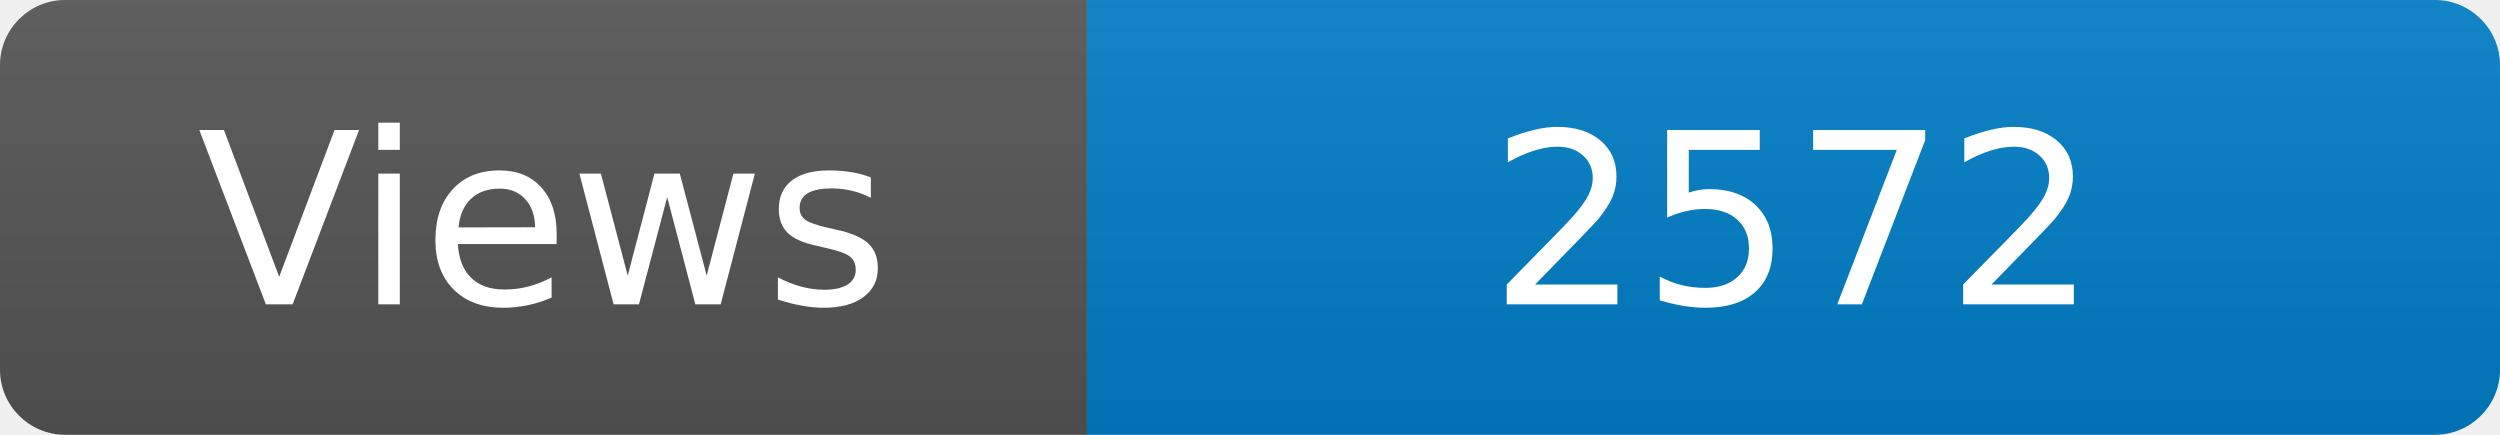
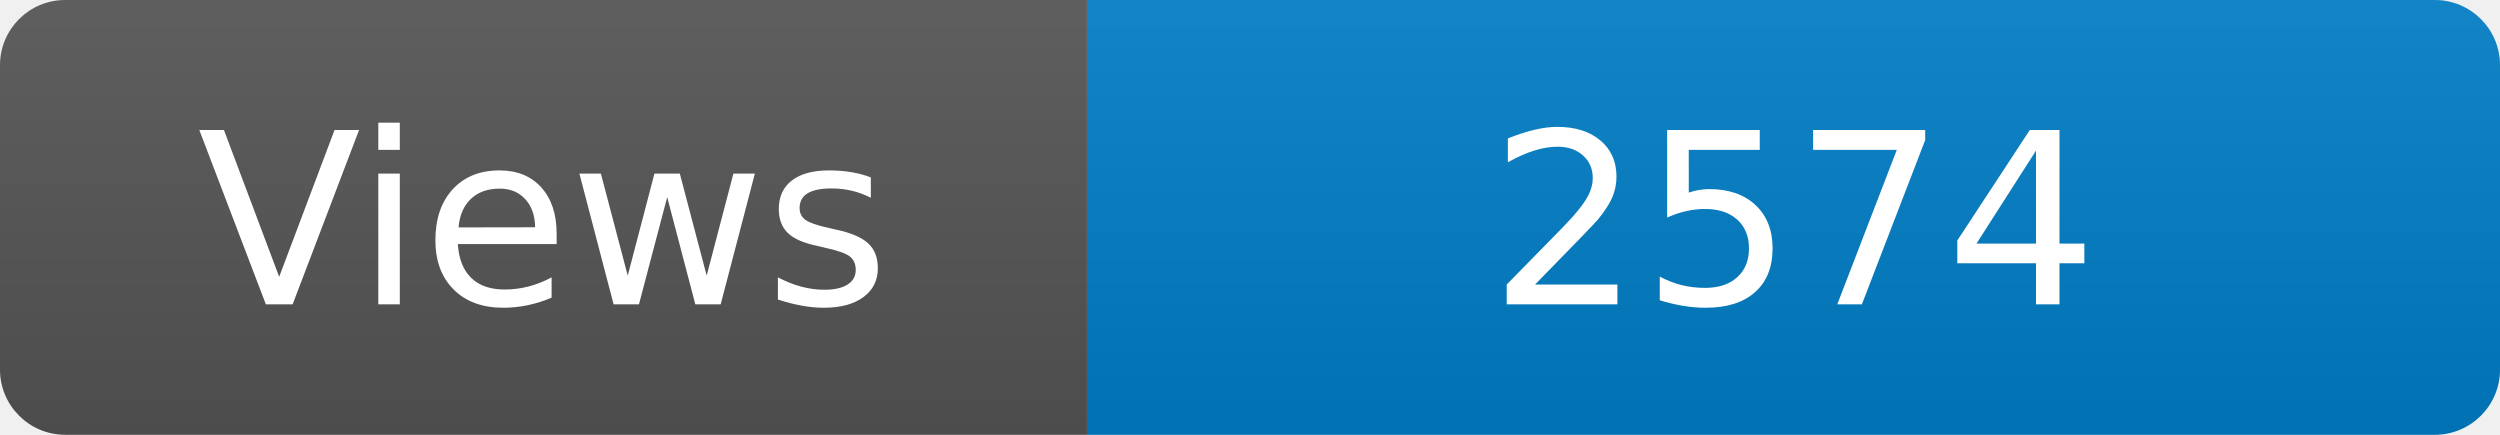
<svg xmlns="http://www.w3.org/2000/svg" width="115" height="20" role="img" aria-label="Maintained?: yes">
  <linearGradient id="s" x2="0" y2="100%">
    <stop offset="0" stop-color="#bbb" stop-opacity=".1" />
    <stop offset="1" stop-opacity=".1" />
  </linearGradient>
  <clipPath id="r">
    <rect width="115" height="20" rx="3" fill="#fff" />
  </clipPath>
  <g clip-path="url(#r)">
    <rect width="50" height="20" fill="#555" />
    <rect x="50" width="160" height="20" fill="#007ec6" />
    <rect width="115" height="20" fill="url(#s)" />
  </g>
  <g fill="#fff" text-anchor="middle" font-family="Verdana,Geneva,DejaVu Sans,sans-serif" font-size="110">
    <text x="250" y="140" transform="scale(.1)" fill="#fff">Views</text>
-     <text x="825" y="140" transform="scale(.1)" fill="#fff">2572</text>
+     <text x="825" y="140" transform="scale(.1)" fill="#fff">2574</text>
  </g>
</svg>
